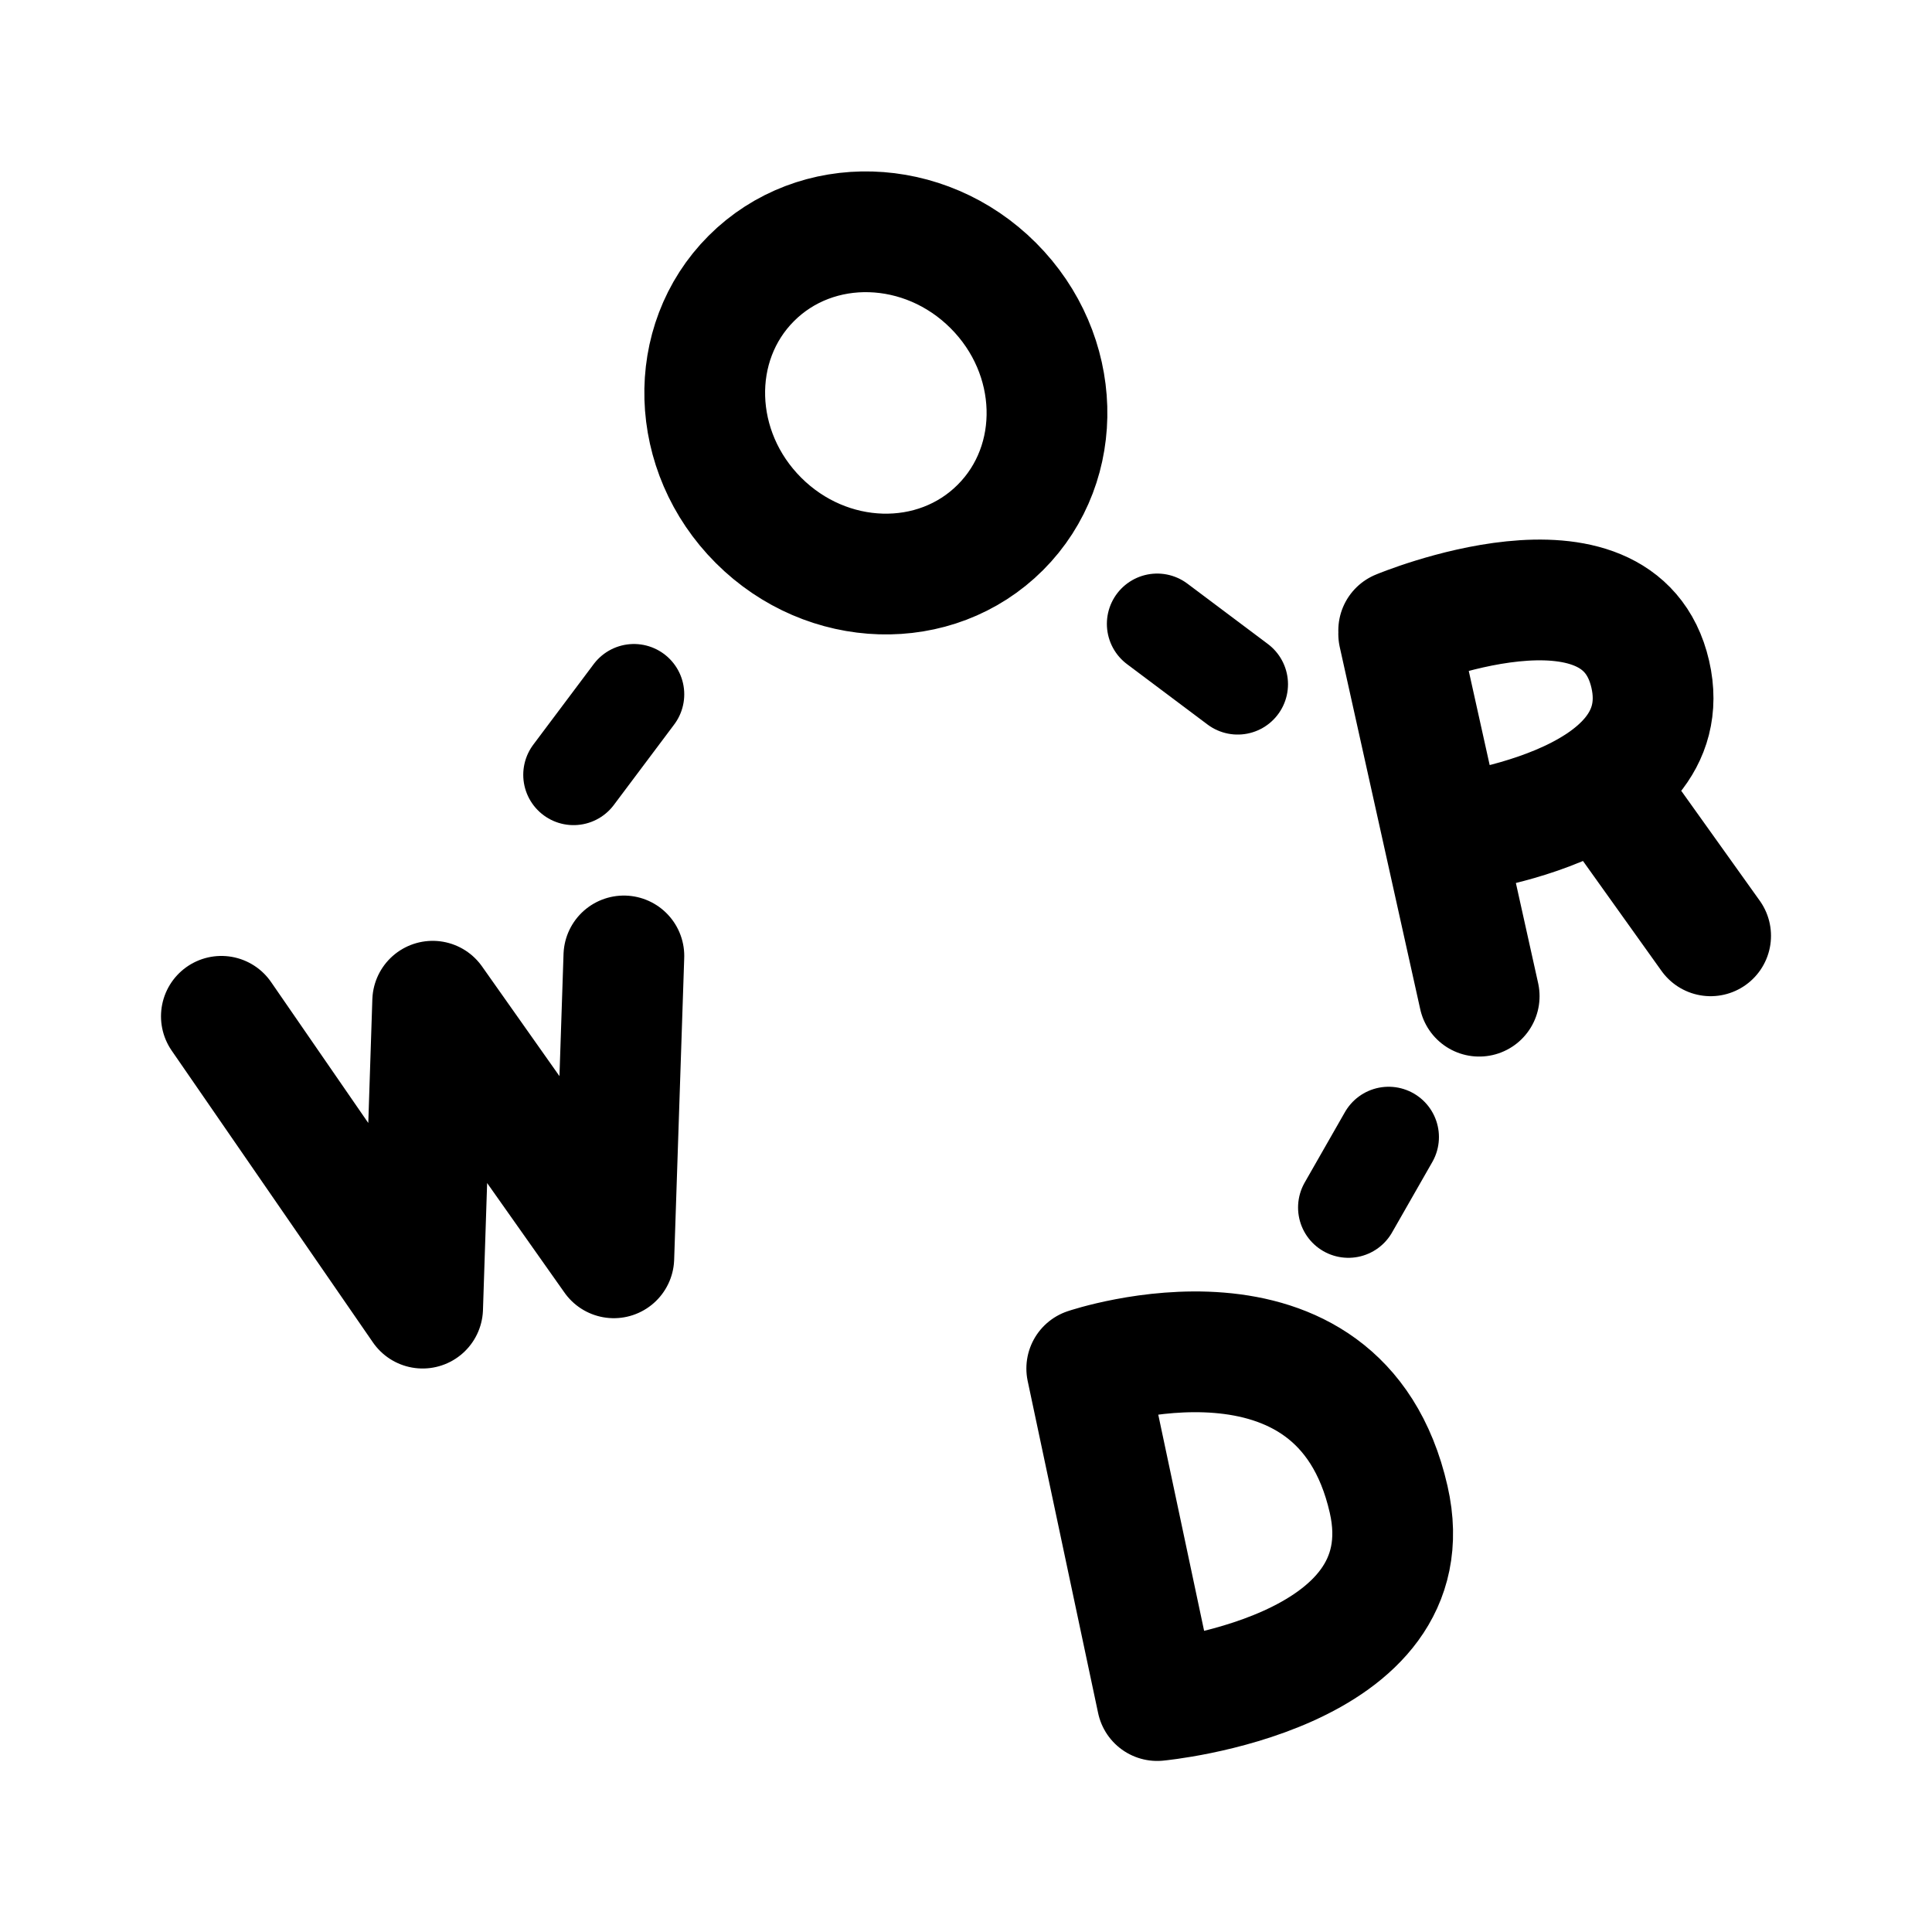
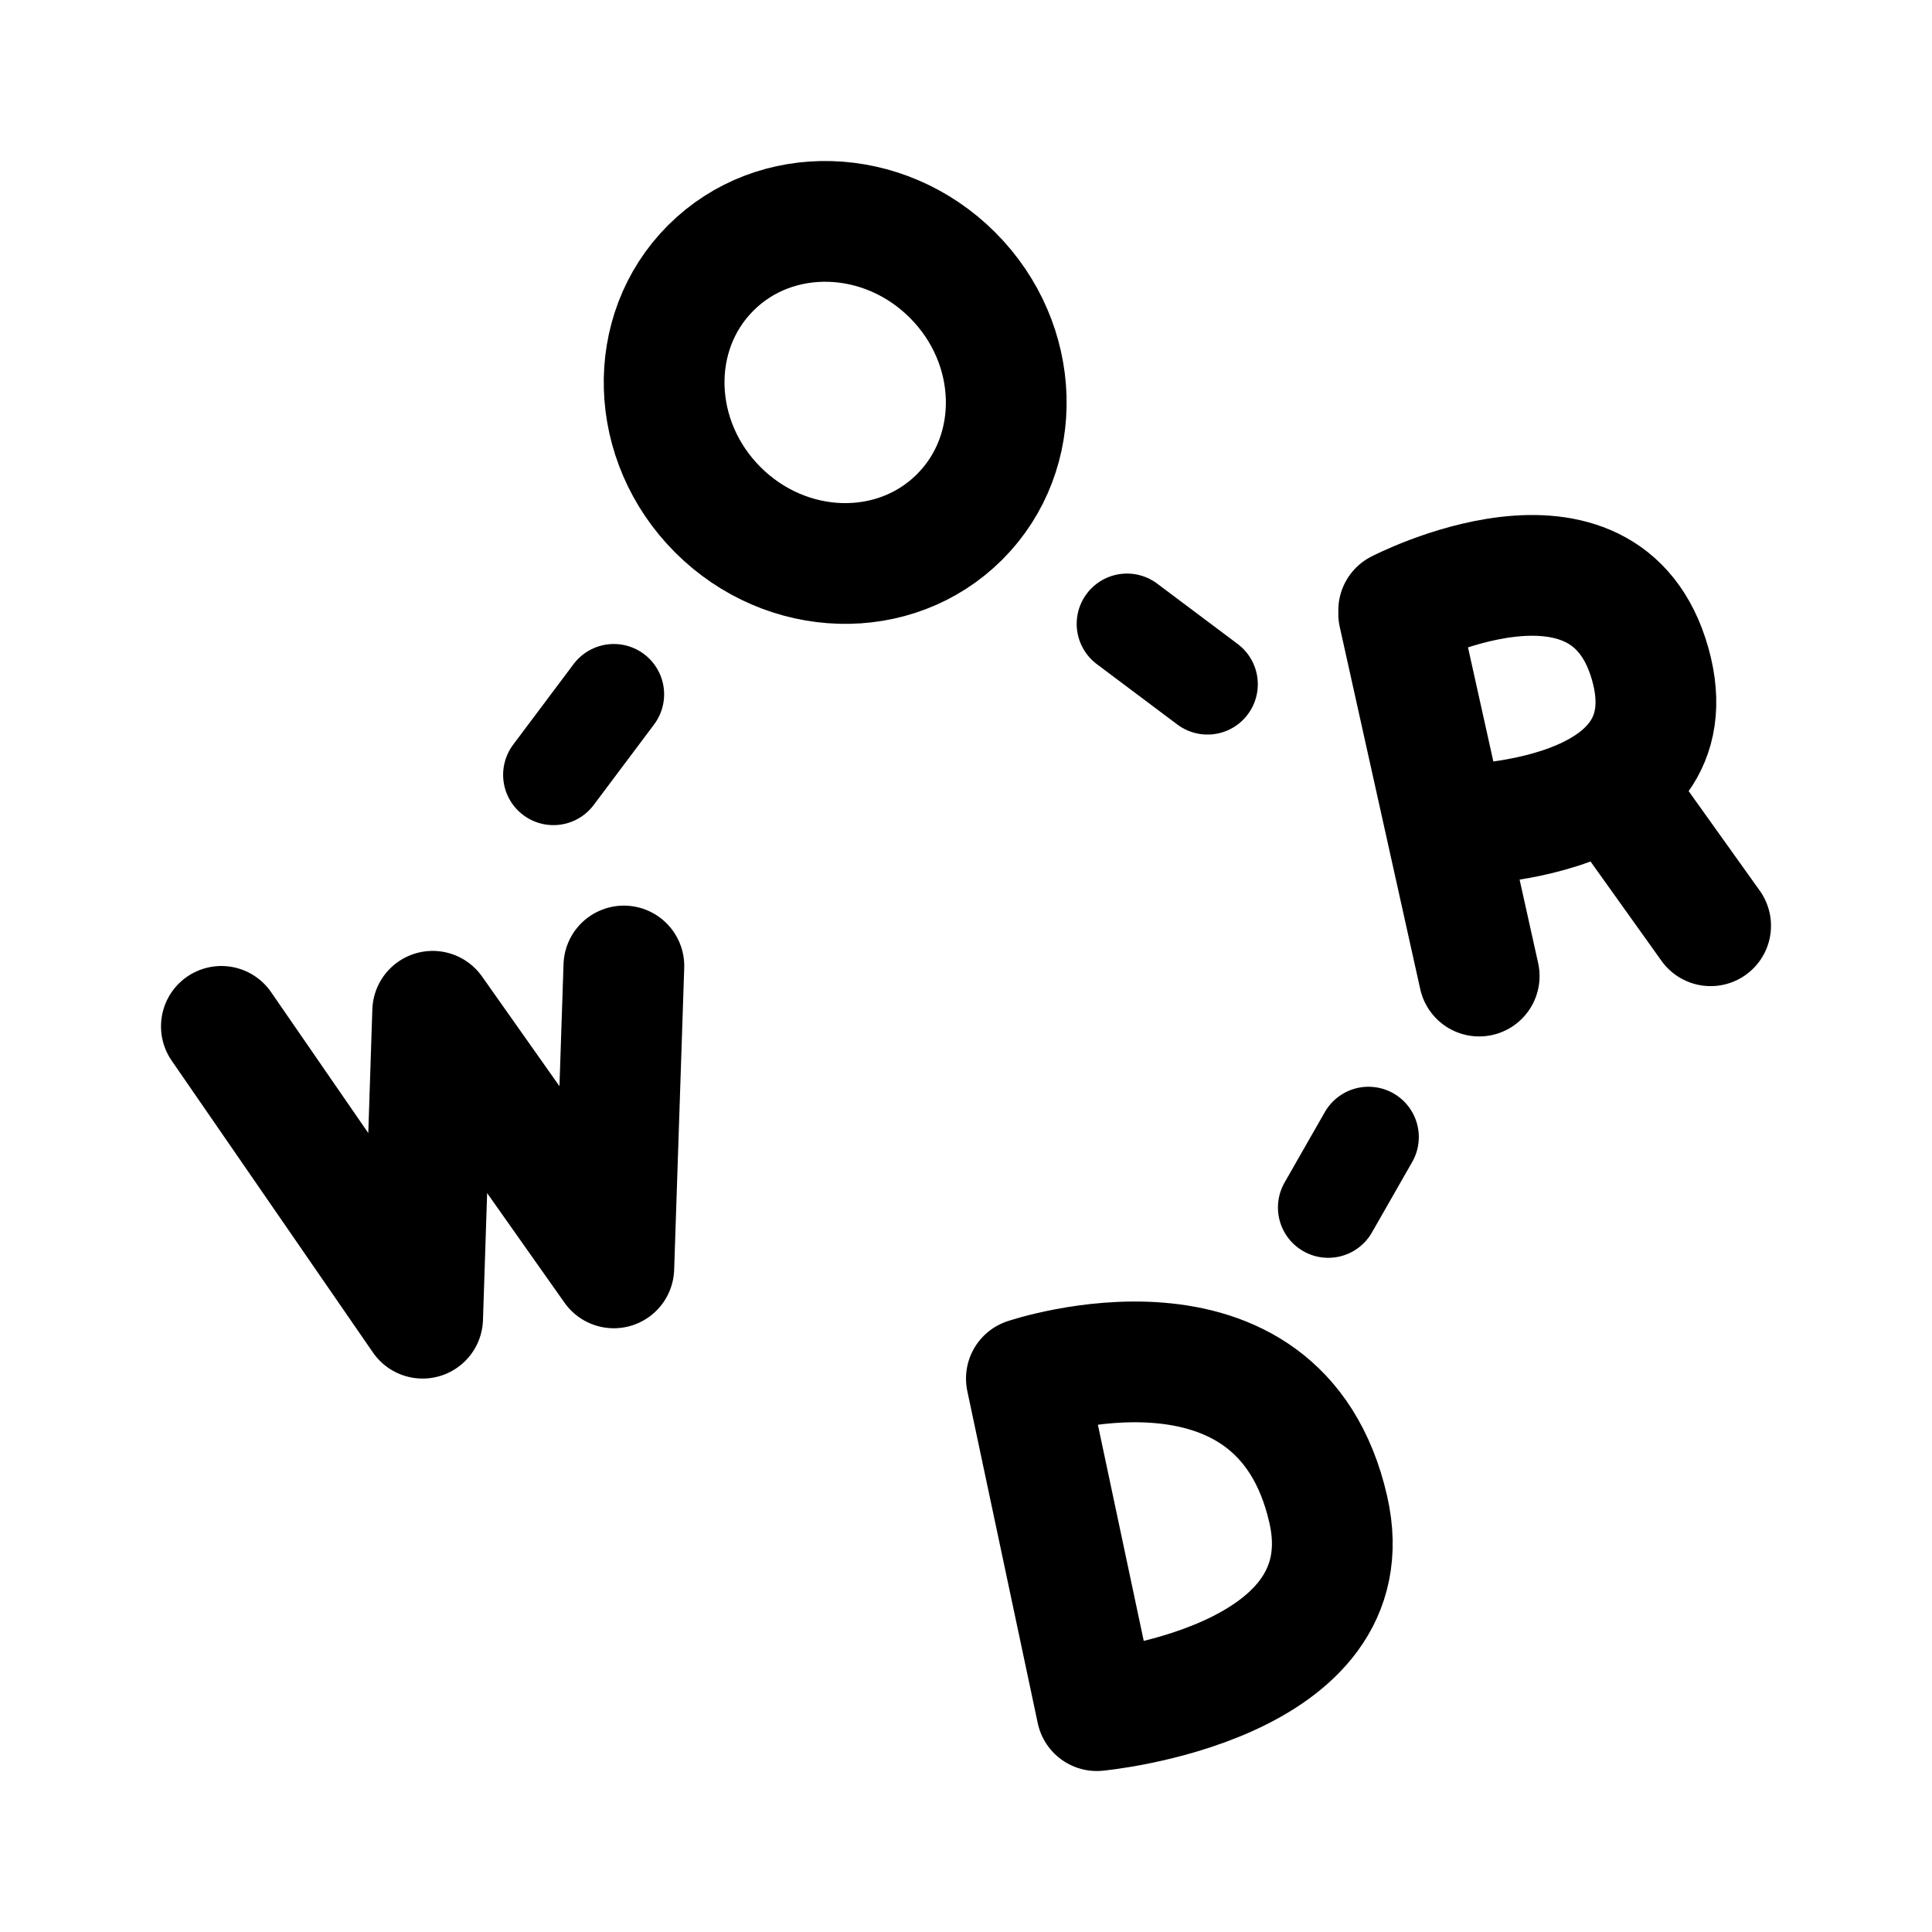
- <svg xmlns="http://www.w3.org/2000/svg" width="192" height="192" fill="none" stroke="#000" stroke-linecap="round" stroke-linejoin="round">
-   <path stroke-width="12" d="m108 136 7 33m-7-33s25.086-8.5 30 13c4 17.5-23 20-23 20m24-106 8 36m13-20 10 14m-31-30.343S160.885 53.5 164 67s-20.5 16-20.5 16M98.709 28.374c6.834 6.835 7.151 17.598.707 24.042s-17.207 6.127-24.042-.707c-6.834-6.834-7.15-17.598-.707-24.042 6.444-6.443 17.208-6.127 24.042.707M22 101l20 29 1-30.5L61 125l1-30" />
-   <path stroke-width="10" d="m57 77 6-8m60-1-8-6m23 51-4 7" />
+ <svg xmlns="http://www.w3.org/2000/svg" width="192" height="192" fill="none">
+   <path d="m102 137 7 33m-7-32.999s25.086-8.5 30 13c4 17.5-23 20-23 20M139 61l8 36m13-19 10 14m-31-31.34s20.5-10.66 25 5.343c4.5 16.002-19.5 16-19.5 16M94.662 27.338c6.831 6.831 7.148 17.59.707 24.031-6.44 6.44-17.2 6.124-24.031-.707-6.831-6.831-7.148-17.59-.707-24.031 6.44-6.44 17.2-6.124 24.031.707ZM22 102l20 29 1-30.5L61 126l1-30" stroke="#000" stroke-width="12" stroke-linecap="round" stroke-linejoin="round" />
+   <path d="m55 77 6-8m59-1-8-6m24 51-4 7" stroke="#000" stroke-width="10" stroke-linecap="round" stroke-linejoin="round" />
</svg>
